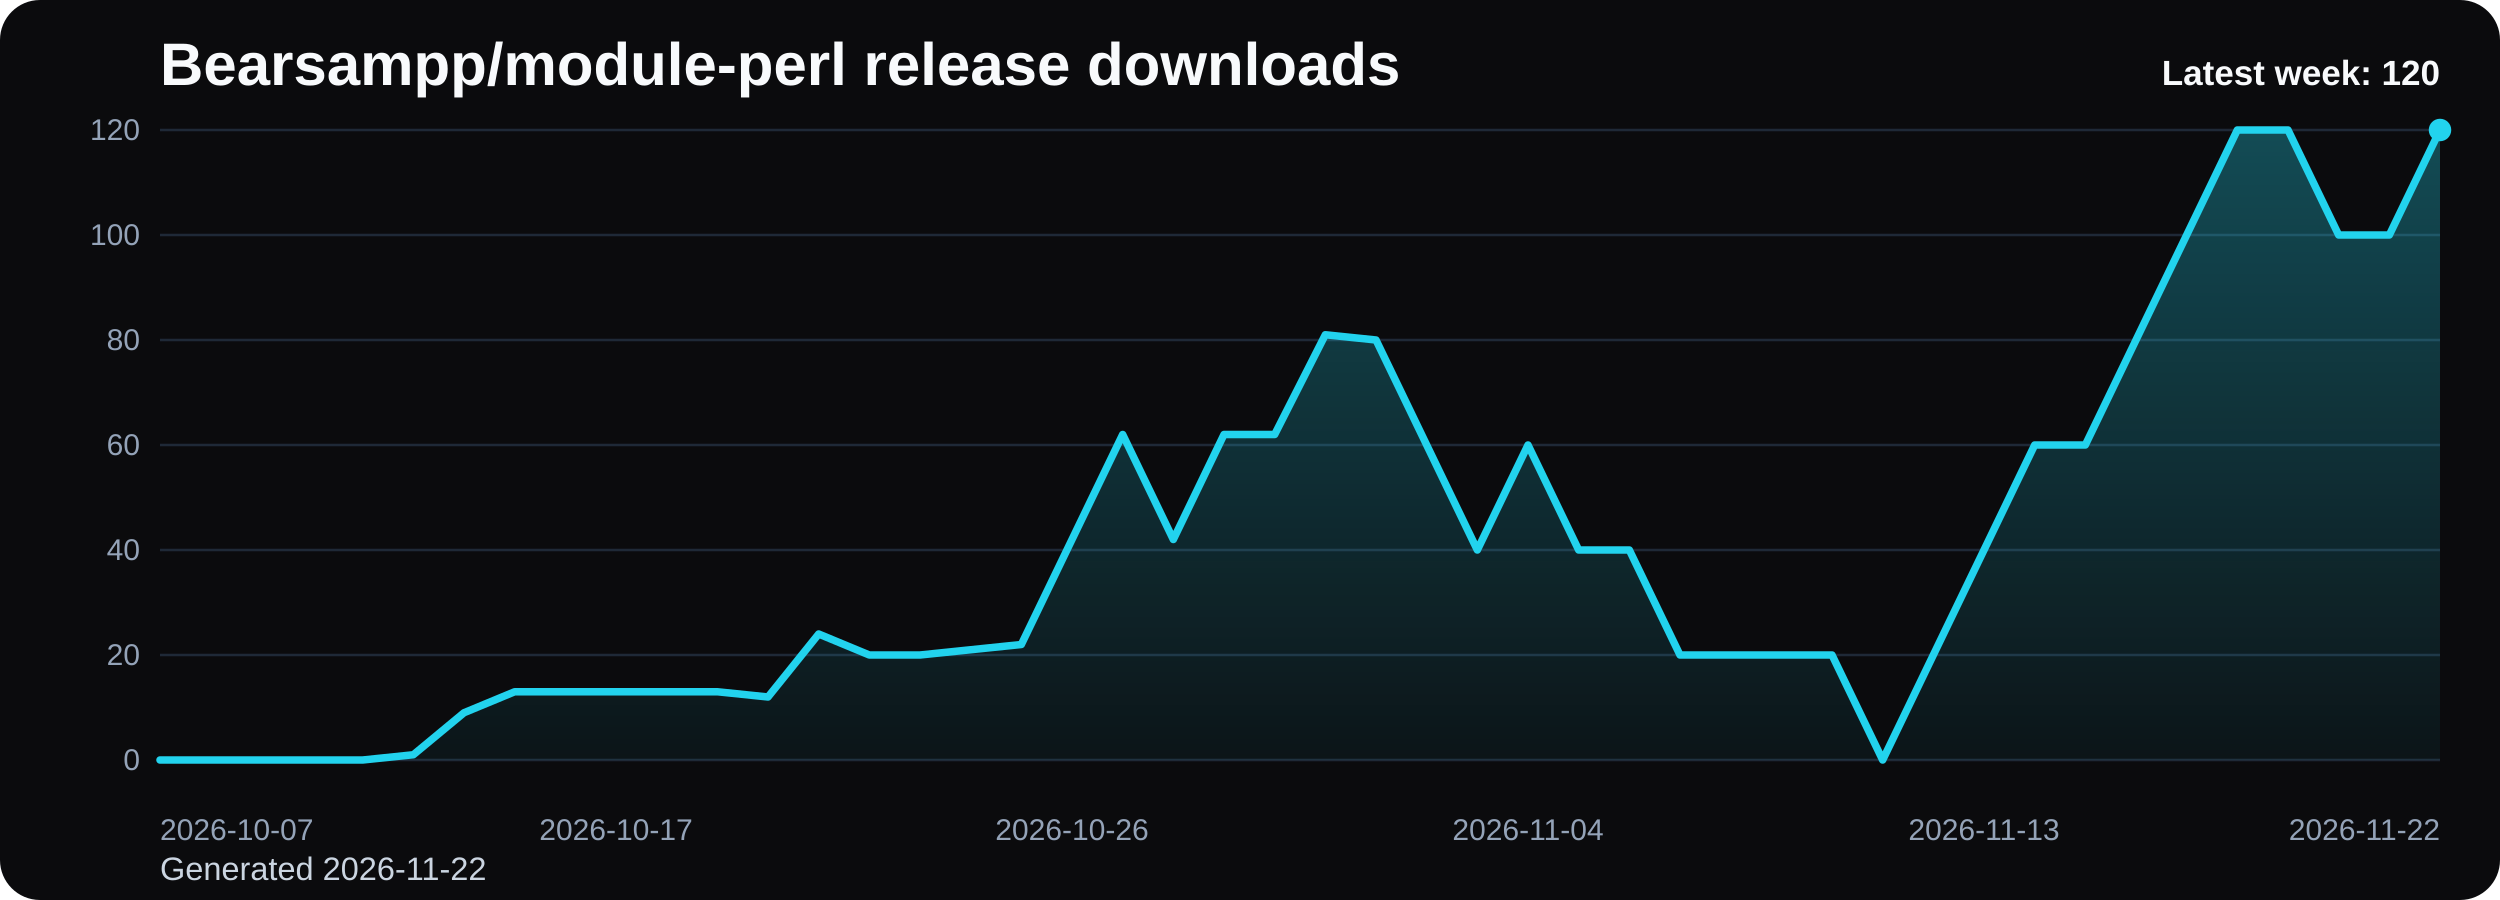
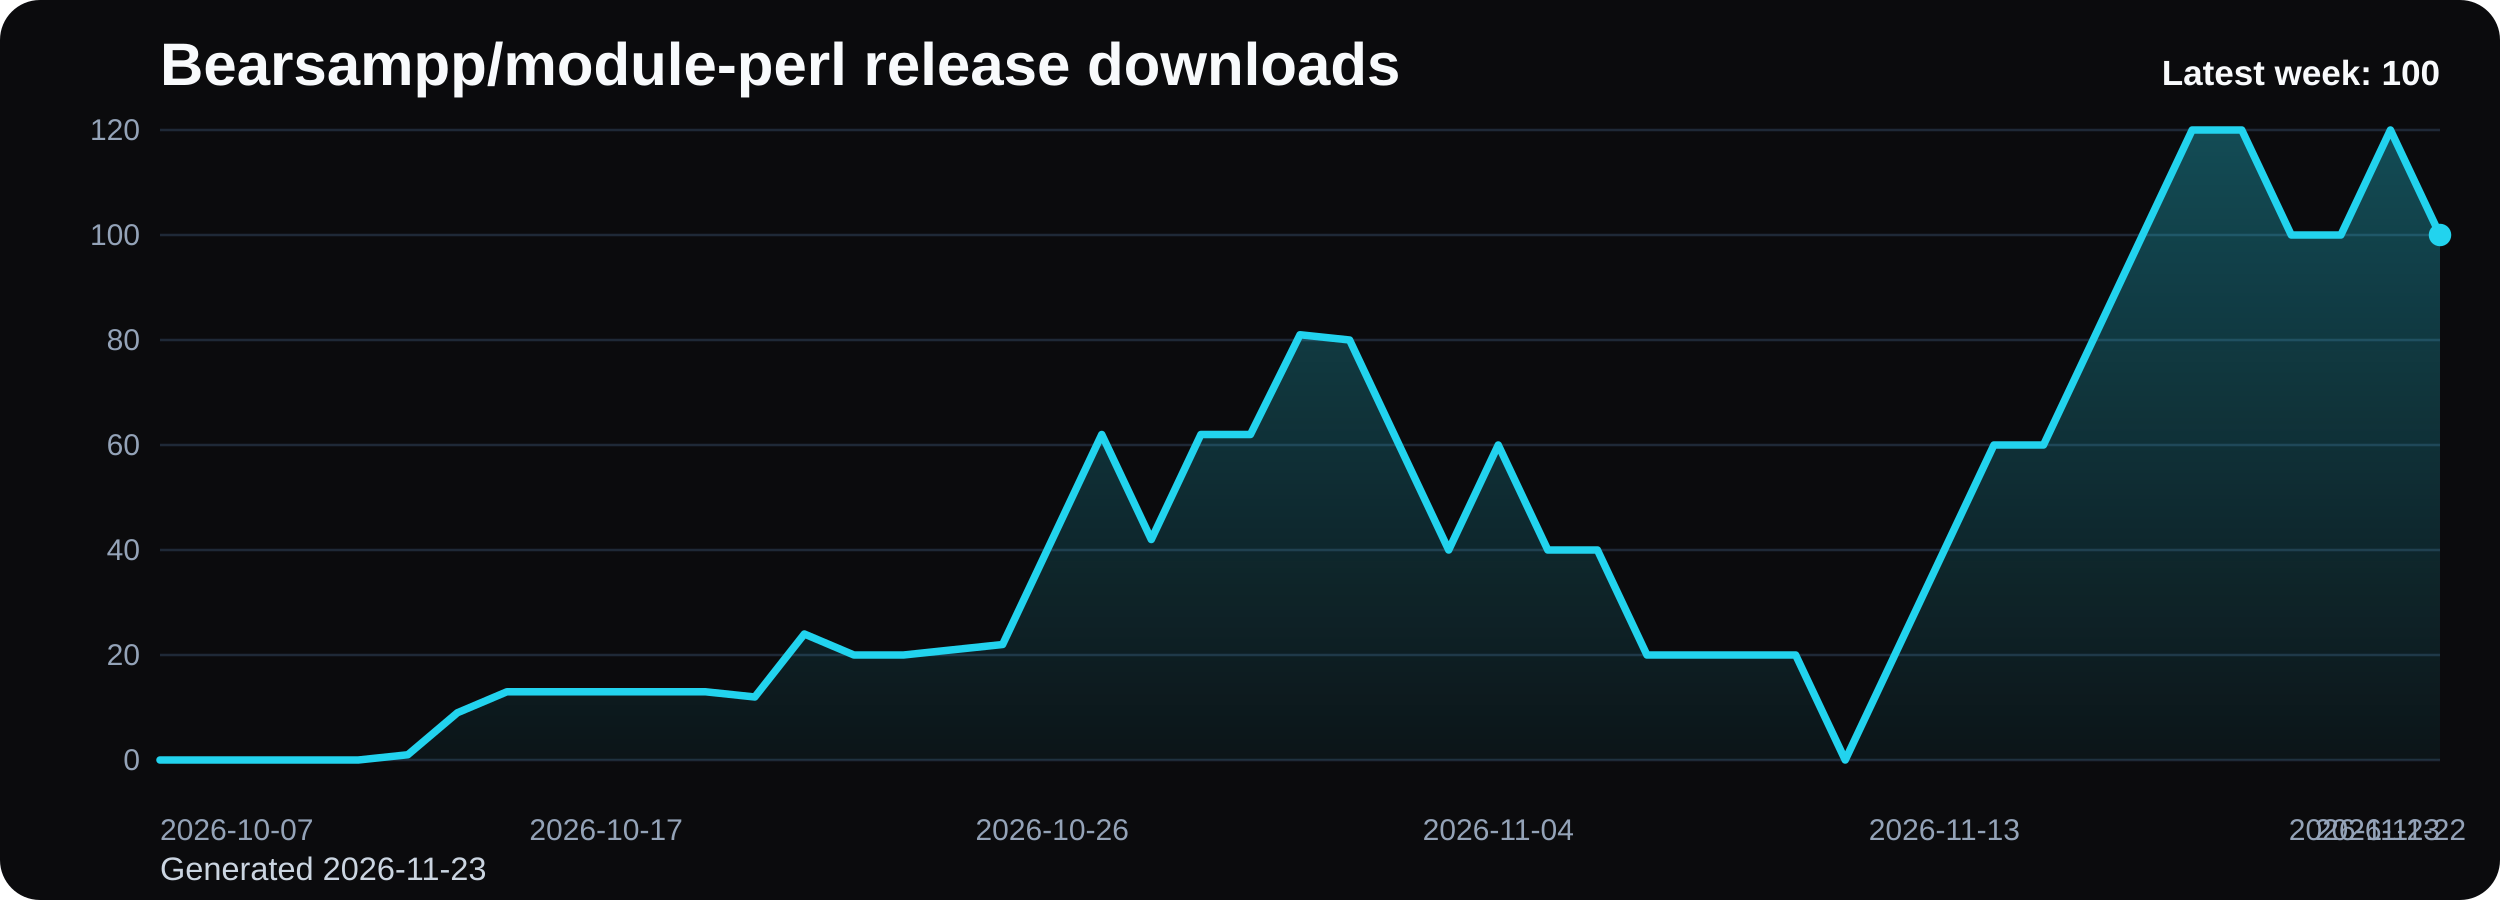
<svg xmlns="http://www.w3.org/2000/svg" viewBox="0 0 1000 360" role="img" aria-label="Bearsampp/module-perl release downloads chart">
  <defs>
    <linearGradient id="fill-weekly-black" x1="0" y1="0" x2="0" y2="1">
      <stop offset="0%" stop-color="#22d3ee" stop-opacity="0.32" />
      <stop offset="100%" stop-color="#22d3ee" stop-opacity="0.05" />
    </linearGradient>
    <style>
      .bg { fill: #0b0b0d; }
      .title { font: 700 24px Arial, sans-serif; fill: #f8fafc; }
      .sub { font: 400 13px Arial, sans-serif; fill: #cbd5e1; }
      .grid { stroke: #1f2937; stroke-width: 1; }
      .axis { font: 400 12px Arial, sans-serif; fill: #94a3b8; }
      .line { fill: none; stroke: #22d3ee; stroke-width: 3; stroke-linecap: round; stroke-linejoin: round; }
      .dot { fill: #22d3ee; }
      .value { font: 600 11px Arial, sans-serif; fill: #cbd5e1; }
      .latest { font: 700 14px Arial, sans-serif; fill: #f8fafc; }
    </style>
  </defs>
  <rect class="bg" x="0" y="0" width="1000" height="360" rx="16" />
  <text class="title" x="64" y="34">Bearsampp/module-perl release downloads</text>
-   <text class="sub" x="64" y="352">Generated 2026-11-22</text>
+   <text class="sub" x="64" y="352">Generated 2026-11-23</text>
  <line x1="64" y1="52.00" x2="976" y2="52.00" class="grid" />
  <text x="56" y="56.00" text-anchor="end" class="axis">120</text>
  <line x1="64" y1="94.00" x2="976" y2="94.00" class="grid" />
  <text x="56" y="98.00" text-anchor="end" class="axis">100</text>
  <line x1="64" y1="136.00" x2="976" y2="136.00" class="grid" />
  <text x="56" y="140.00" text-anchor="end" class="axis">80</text>
  <line x1="64" y1="178.00" x2="976" y2="178.00" class="grid" />
  <text x="56" y="182.00" text-anchor="end" class="axis">60</text>
  <line x1="64" y1="220.00" x2="976" y2="220.00" class="grid" />
  <text x="56" y="224.00" text-anchor="end" class="axis">40</text>
  <line x1="64" y1="262.00" x2="976" y2="262.00" class="grid" />
  <text x="56" y="266.00" text-anchor="end" class="axis">20</text>
  <line x1="64" y1="304.00" x2="976" y2="304.00" class="grid" />
  <text x="56" y="308.00" text-anchor="end" class="axis">0</text>
-   <path d="M 64.00 304 L 64.00 304.00 L 84.27 304.00 L 104.53 304.00 L 124.80 304.00 L 145.07 304.00 L 165.33 301.90 L 185.60 285.10 L 205.87 276.70 L 226.13 276.70 L 246.40 276.70 L 266.67 276.70 L 286.93 276.70 L 307.20 278.80 L 327.47 253.60 L 347.73 262.00 L 368.00 262.00 L 388.27 259.90 L 408.53 257.80 L 428.80 215.80 L 449.07 173.80 L 469.33 215.80 L 489.60 173.80 L 509.87 173.80 L 530.13 133.90 L 550.40 136.00 L 570.67 178.00 L 590.93 220.00 L 611.20 178.00 L 631.47 220.00 L 651.73 220.00 L 672.00 262.00 L 692.27 262.00 L 712.53 262.00 L 732.80 262.00 L 753.07 304.00 L 773.33 262.00 L 793.60 220.00 L 813.87 178.00 L 834.13 178.00 L 854.40 136.00 L 874.67 94.00 L 894.93 52.00 L 915.20 52.00 L 935.47 94.00 L 955.73 94.00 L 976.00 52.00 L 976.00 304 Z" fill="url(#fill-weekly-black)" />
-   <polyline class="line" points="64.00,304.00 84.27,304.00 104.53,304.00 124.80,304.00 145.07,304.00 165.33,301.90 185.60,285.10 205.87,276.70 226.13,276.70 246.40,276.70 266.67,276.70 286.93,276.70 307.20,278.80 327.47,253.60 347.73,262.00 368.00,262.00 388.27,259.90 408.53,257.80 428.80,215.80 449.07,173.80 469.33,215.80 489.60,173.80 509.87,173.80 530.13,133.90 550.40,136.00 570.67,178.00 590.93,220.00 611.20,178.00 631.47,220.00 651.73,220.00 672.00,262.00 692.27,262.00 712.53,262.00 732.80,262.00 753.07,304.00 773.33,262.00 793.60,220.00 813.87,178.00 834.13,178.00 854.40,136.00 874.67,94.00 894.93,52.00 915.20,52.00 935.47,94.00 955.73,94.00 976.00,52.00" />
-   <circle class="dot" cx="976.00" cy="52.00" r="4.5" />
+   <path d="M 64.00 304 L 64.00 304.00 L 83.83 304.00 L 103.65 304.00 L 123.48 304.00 L 143.30 304.00 L 163.13 301.90 L 182.96 285.10 L 202.78 276.70 L 222.61 276.70 L 242.43 276.70 L 262.26 276.70 L 282.09 276.70 L 301.91 278.80 L 321.74 253.60 L 341.57 262.00 L 361.39 262.00 L 381.22 259.90 L 401.04 257.80 L 420.87 215.80 L 440.70 173.80 L 460.52 215.80 L 480.35 173.80 L 500.17 173.80 L 520.00 133.90 L 539.83 136.00 L 559.65 178.00 L 579.48 220.00 L 599.30 178.00 L 619.13 220.00 L 638.96 220.00 L 658.78 262.00 L 678.61 262.00 L 698.43 262.00 L 718.26 262.00 L 738.09 304.00 L 757.91 262.00 L 777.74 220.00 L 797.57 178.00 L 817.39 178.00 L 837.22 136.00 L 857.04 94.00 L 876.87 52.00 L 896.70 52.00 L 916.52 94.00 L 936.35 94.00 L 956.17 52.00 L 976.00 94.00 L 976.00 304 Z" fill="url(#fill-weekly-black)" />
+   <polyline class="line" points="64.00,304.00 83.83,304.00 103.65,304.00 123.48,304.00 143.30,304.00 163.13,301.90 182.96,285.10 202.78,276.70 222.61,276.70 242.43,276.70 262.26,276.70 282.09,276.70 301.91,278.80 321.74,253.60 341.57,262.00 361.39,262.00 381.22,259.90 401.04,257.80 420.87,215.80 440.70,173.80 460.52,215.80 480.35,173.80 500.17,173.80 520.00,133.90 539.83,136.00 559.65,178.00 579.48,220.00 599.30,178.00 619.13,220.00 638.96,220.00 658.78,262.00 678.61,262.00 698.43,262.00 718.26,262.00 738.09,304.00 757.91,262.00 777.74,220.00 797.57,178.00 817.39,178.00 837.22,136.00 857.04,94.00 876.87,52.00 896.70,52.00 916.52,94.00 936.35,94.00 956.17,52.00 976.00,94.00" />
+   <circle class="dot" cx="976.00" cy="94.00" r="4.5" />
  <text class="axis" x="64.00" y="336" text-anchor="start">2026-10-07</text>
-   <text class="axis" x="246.40" y="336" text-anchor="middle">2026-10-17</text>
-   <text class="axis" x="428.80" y="336" text-anchor="middle">2026-10-26</text>
-   <text class="axis" x="611.20" y="336" text-anchor="middle">2026-11-04</text>
-   <text class="axis" x="793.60" y="336" text-anchor="middle">2026-11-13</text>
-   <text class="axis" x="976.00" y="336" text-anchor="end">2026-11-22</text>
-   <text class="latest" x="976" y="34" text-anchor="end">Latest week: 120</text>
+   <text class="axis" x="242.43" y="336" text-anchor="middle">2026-10-17</text>
+   <text class="axis" x="420.87" y="336" text-anchor="middle">2026-10-26</text>
+   <text class="axis" x="599.30" y="336" text-anchor="middle">2026-11-04</text>
+   <text class="axis" x="777.74" y="336" text-anchor="middle">2026-11-13</text>
+   <text class="axis" x="956.17" y="336" text-anchor="middle">2026-11-22</text>
+   <text class="axis" x="976.00" y="336" text-anchor="end">2026-11-23</text>
+   <text class="latest" x="976" y="34" text-anchor="end">Latest week: 100</text>
</svg>
